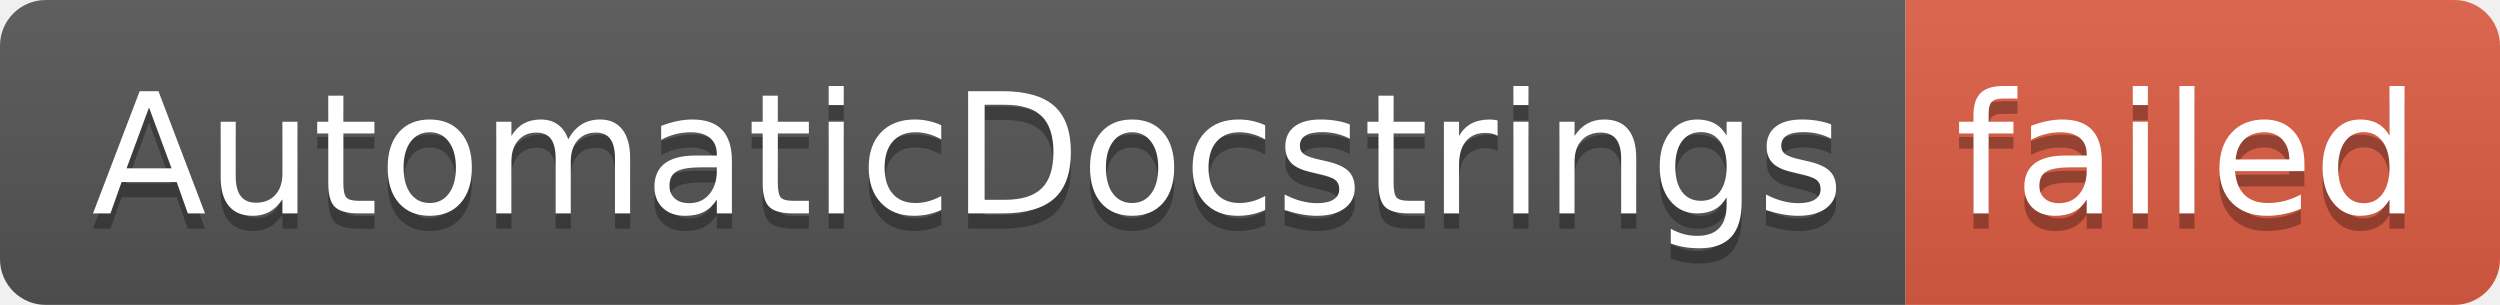
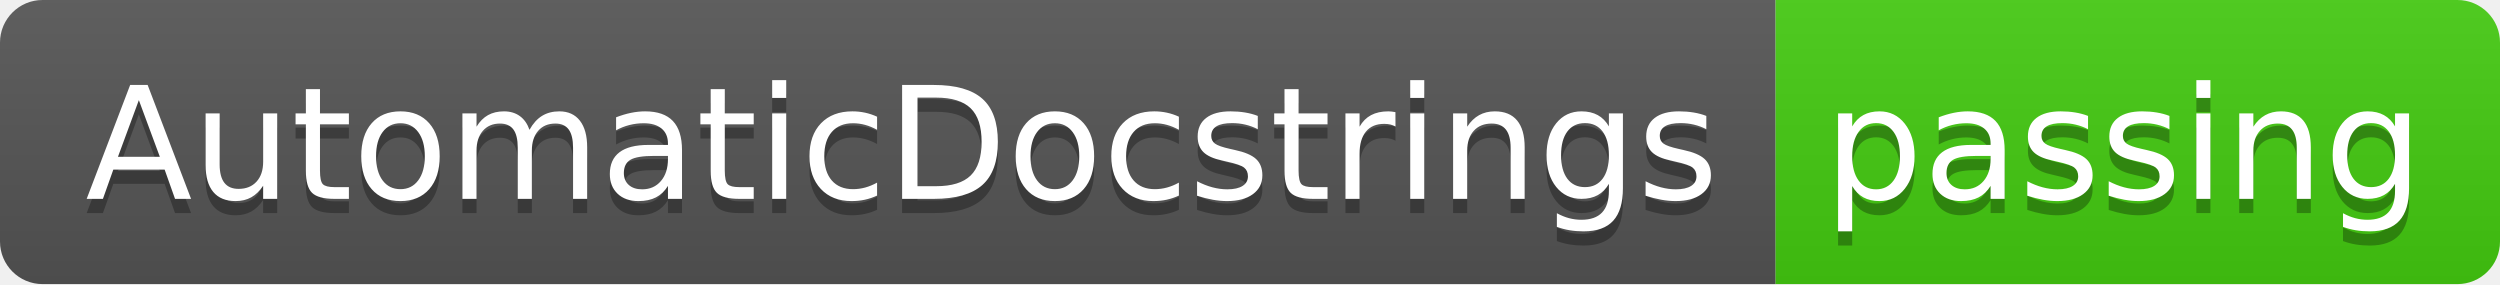
- <svg xmlns="http://www.w3.org/2000/svg" width="164" height="20" role="img" aria-label="AutomaticDocstrings: failed">
+ <svg xmlns="http://www.w3.org/2000/svg" width="176" height="20" role="img" aria-label="AutomaticDocstrings: passing">
  <linearGradient id="s" x2="0" y2="100%">
    <stop offset="0" stop-color="#bbb" stop-opacity=".1" />
    <stop offset="1" stop-opacity=".1" />
  </linearGradient>
  <clipPath id="r">
-     <rect width="164" height="20" rx="3" fill="#fff" />
+     <rect width="176" height="20" rx="3" fill="#fff" />
  </clipPath>
  <g clip-path="url(#r)">
    <rect width="125" height="20" fill="#555" />
-     <rect x="125" width="39" height="20" fill="#e05d44" />
-     <rect width="164" height="20" fill="url(#s)" />
+     <rect x="125" width="51" height="20" fill="#4c1" />
+     <rect width="176" height="20" fill="url(#s)" />
  </g>
  <g fill="#fff" text-anchor="middle" font-family="Verdana,Geneva,DejaVu Sans,sans-serif" text-rendering="geometricPrecision" font-size="110">
    <text aria-hidden="true" x="635" y="150" fill="#010101" fill-opacity=".3" transform="scale(.1)" textLength="1150">AutomaticDocstrings</text>
    <text x="635" y="140" transform="scale(.1)" fill="#fff" textLength="1150">AutomaticDocstrings</text>
-     <text aria-hidden="true" x="1435" y="150" fill="#010101" fill-opacity=".3" transform="scale(.1)" textLength="290">failed</text>
-     <text x="1435" y="140" transform="scale(.1)" fill="#fff" textLength="290">failed</text>
+     <text aria-hidden="true" x="1495" y="150" fill="#010101" fill-opacity=".3" transform="scale(.1)" textLength="410">passing</text>
+     <text x="1495" y="140" transform="scale(.1)" fill="#fff" textLength="410">passing</text>
  </g>
</svg>
